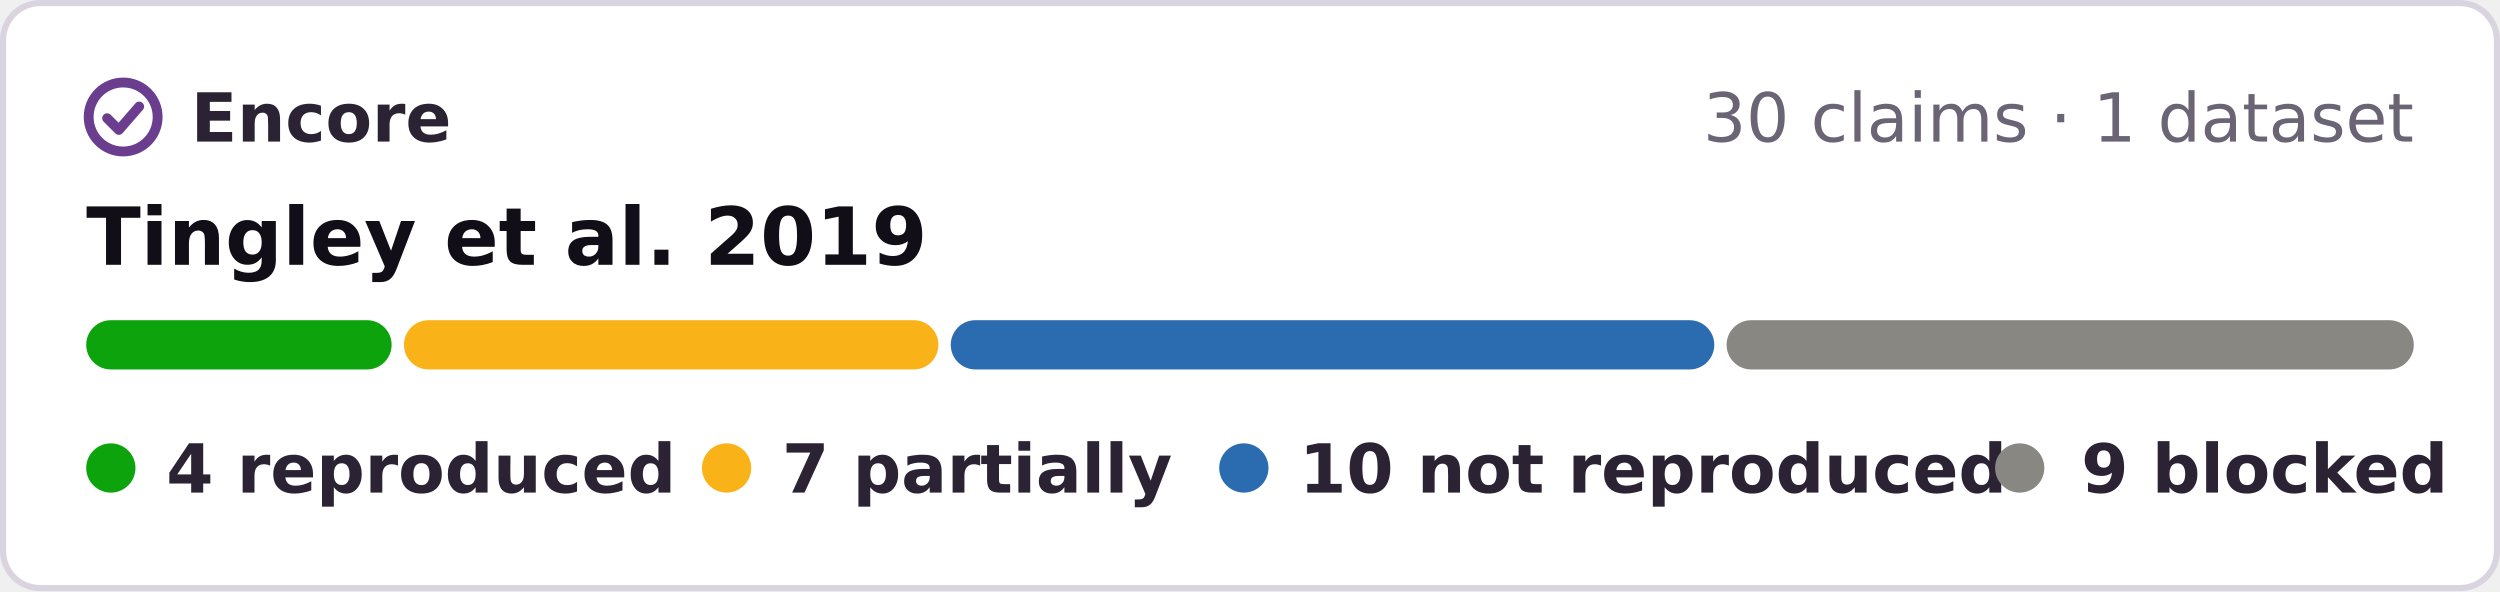
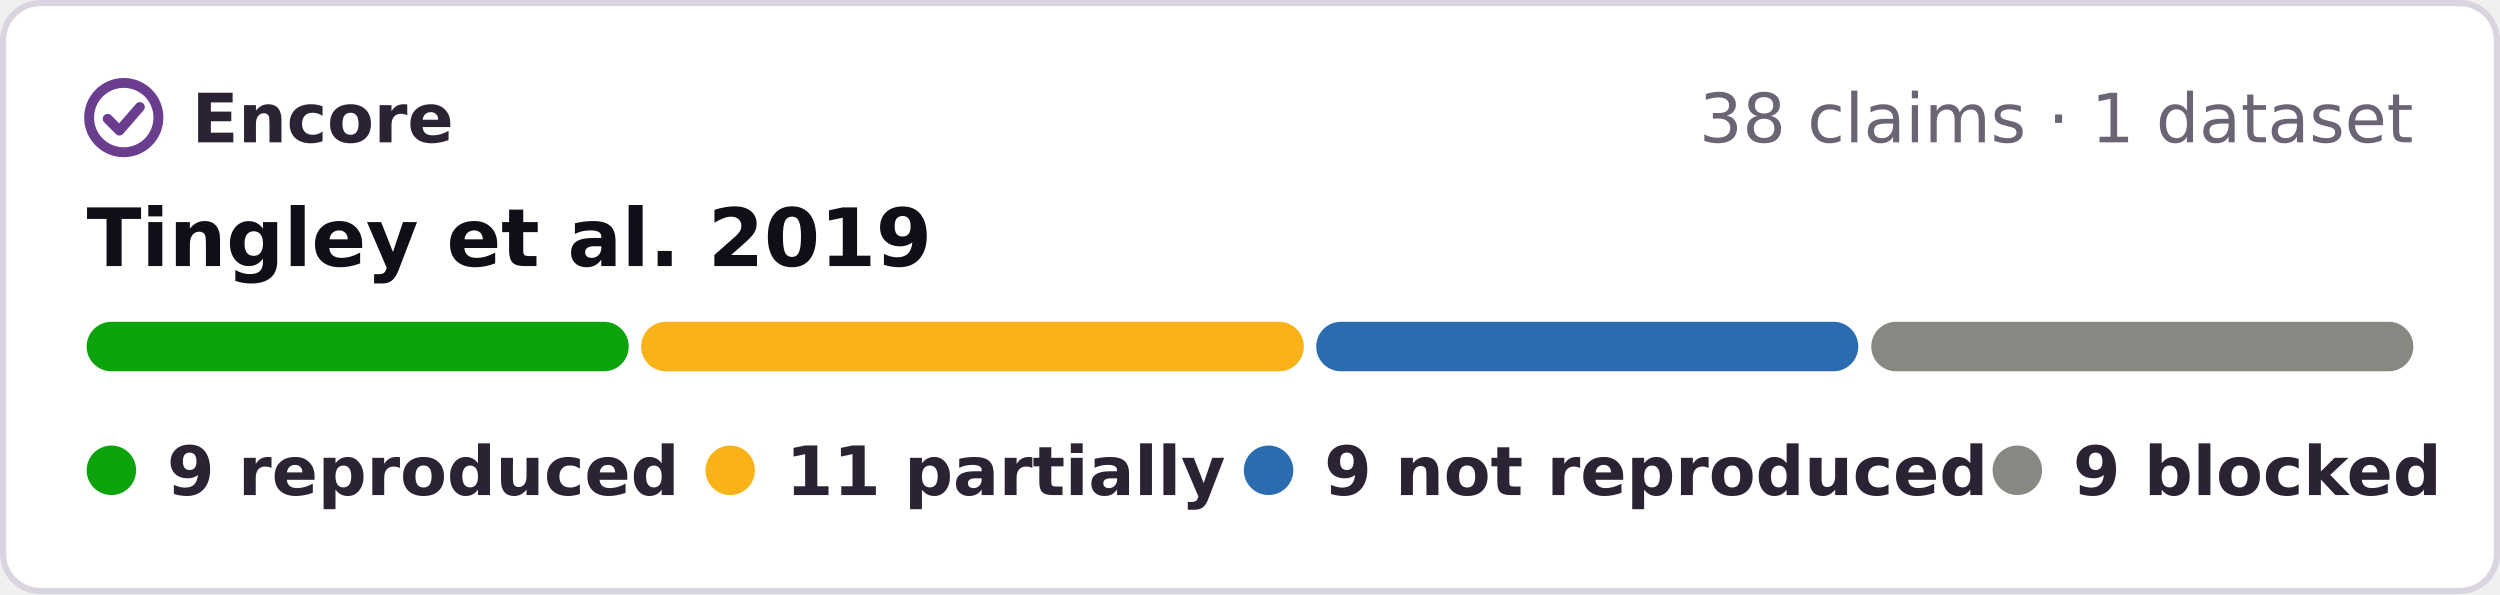
- <svg xmlns="http://www.w3.org/2000/svg" width="406" height="96" viewBox="0 0 406 96" role="img" aria-label="Encore: 4 reproduced, 7 partially reproduced, 10 not reproduced, 9 blocked, of 30 claims of Tingley et al. 2019">
-   <rect x=".5" y=".5" width="405" height="95" rx="6" fill="#fff" stroke="#d9d4e0" />
+ <svg xmlns="http://www.w3.org/2000/svg" width="404" height="96" viewBox="0 0 404 96" role="img" aria-label="Encore: 9 reproduced, 11 partially reproduced, 9 not reproduced, 9 blocked, of 38 claims of Tingley et al. 2019">
+   <rect x=".5" y=".5" width="403" height="95" rx="6" fill="#fff" stroke="#d9d4e0" />
  <g fill="none" stroke="#6a3d8f" stroke-width="1.6" stroke-linecap="round" stroke-linejoin="round">
    <circle cx="20" cy="19" r="5.6" />
    <path d="M17.4 19.2l1.9 1.9 3.3-3.8" />
  </g>
  <g font-family="Verdana,DejaVu Sans,Geneva,sans-serif" font-size="11">
    <text x="31" y="23" font-weight="bold" fill="#2b2333" textLength="39">Encore</text>
-     <text x="392" y="23" text-anchor="end" fill="#6b6475">30 claims · 1 dataset</text>
+     <text x="390" y="23" text-anchor="end" fill="#6b6475">38 claims · 1 dataset</text>
    <text x="14" y="43" font-size="13" font-weight="bold" fill="#120e17">Tingley et al. 2019</text>
-     <rect x="14.0" y="52" width="49.6" height="8" rx="4" fill="#0ca30c" />
-     <rect x="65.6" y="52" width="86.8" height="8" rx="4" fill="#fab219" />
-     <rect x="154.4" y="52" width="124.0" height="8" rx="4" fill="#2b6cb0" />
-     <rect x="280.4" y="52" width="111.6" height="8" rx="4" fill="#898781" />
+     <rect x="14.0" y="52" width="87.6" height="8" rx="4" fill="#0ca30c" />
+     <rect x="103.6" y="52" width="107.1" height="8" rx="4" fill="#fab219" />
+     <rect x="212.7" y="52" width="87.6" height="8" rx="4" fill="#2b6cb0" />
+     <rect x="302.4" y="52" width="87.6" height="8" rx="4" fill="#898781" />
    <g font-weight="bold" fill="#2b2333">
      <circle cx="18" cy="76" r="4" fill="#0ca30c" />
-       <text x="27" y="80" textLength="73">4 reproduced</text>
+       <text x="27" y="80" textLength="73">9 reproduced</text>
      <circle cx="118" cy="76" r="4" fill="#fab219" />
-       <text x="127" y="80" textLength="57">7 partially</text>
-       <circle cx="202" cy="76" r="4" fill="#2b6cb0" />
-       <text x="211" y="80" textLength="99">10 not reproduced</text>
-       <circle cx="328" cy="76" r="4" fill="#898781" />
-       <text x="338" y="80" textLength="54">9 blocked</text>
+       <text x="127" y="80" textLength="60">11 partially</text>
+       <circle cx="205" cy="76" r="4" fill="#2b6cb0" />
+       <text x="214" y="80" textLength="95">9 not reproduced</text>
+       <circle cx="326" cy="76" r="4" fill="#898781" />
+       <text x="335" y="80" textLength="54">9 blocked</text>
    </g>
  </g>
</svg>
